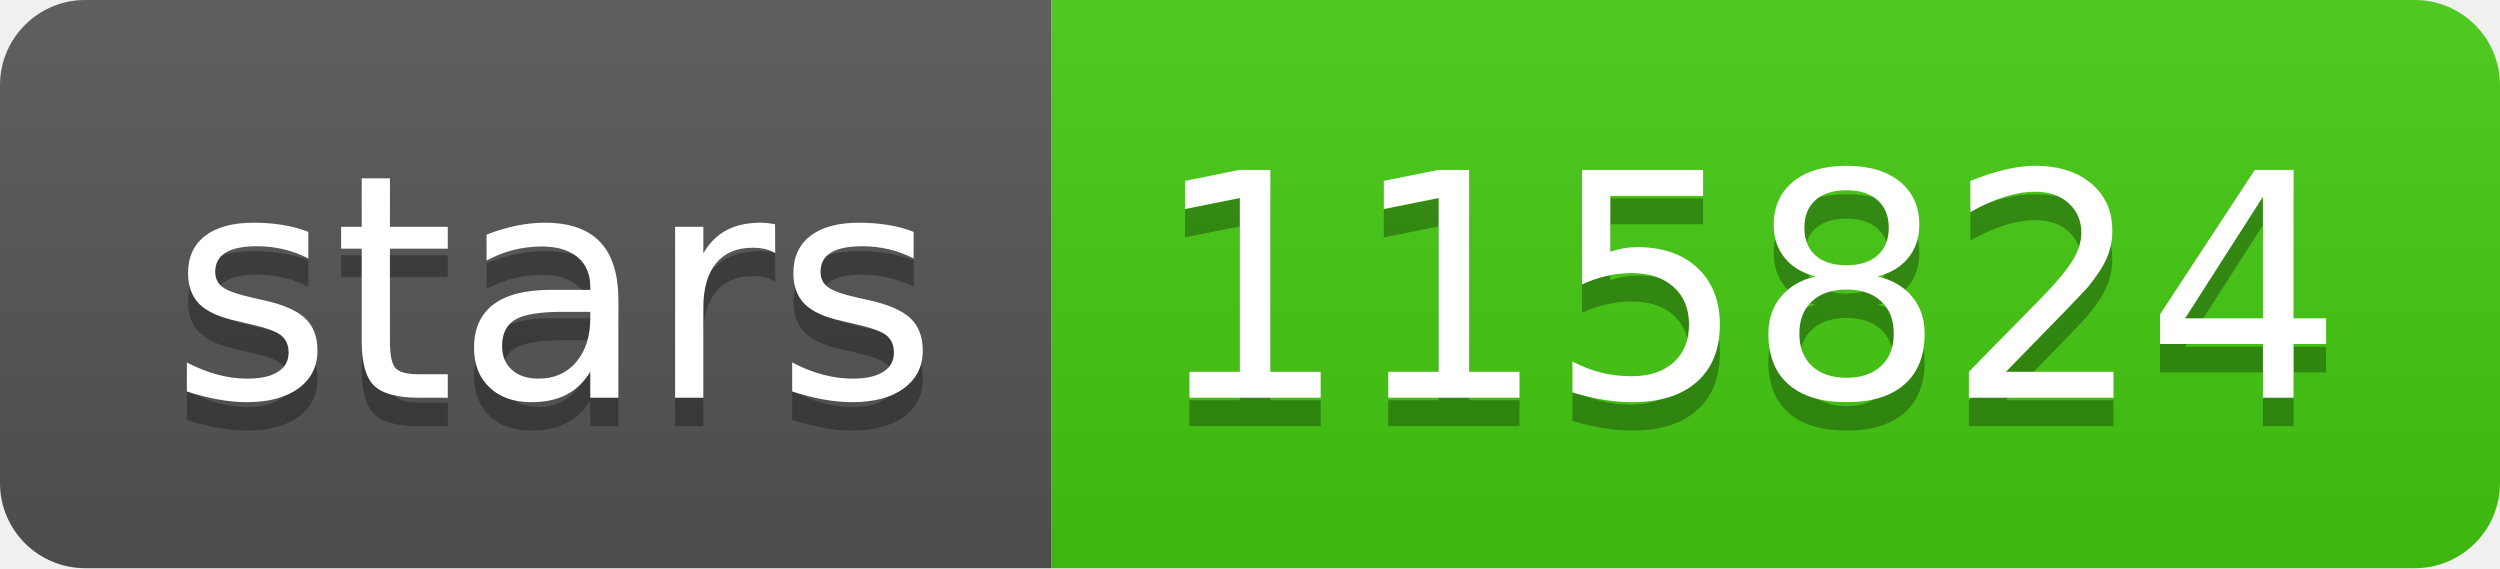
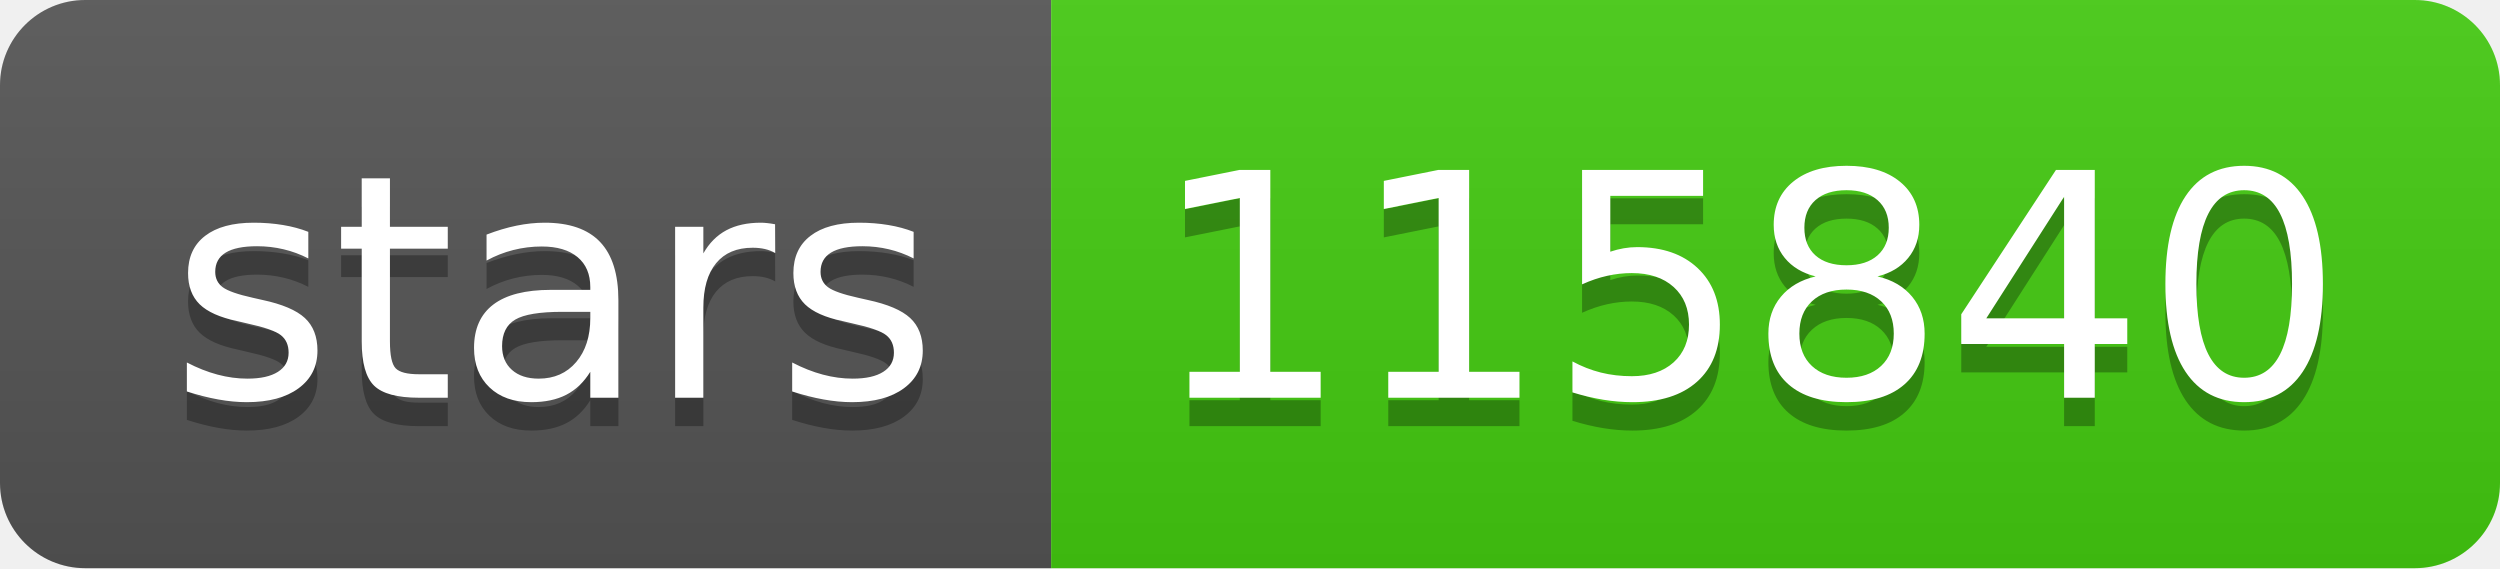
- <svg xmlns="http://www.w3.org/2000/svg" width="88" height="20" role="img" aria-label="stars: 115824">
+ <svg xmlns="http://www.w3.org/2000/svg" width="88" height="20" role="img" aria-label="stars: 115840">
  <linearGradient id="s" x2="0" y2="100%">
    <stop offset="0" stop-color="#bbb" stop-opacity=".1" />
    <stop offset="1" stop-opacity=".1" />
  </linearGradient>
  <clipPath id="r">
    <rect width="88" height="20" rx="3" fill="#fff" />
  </clipPath>
  <g clip-path="url(#r)">
    <rect width="37" height="20" fill="#555" />
    <rect x="37" width="51" height="20" fill="#4c1" />
    <rect width="88" height="20" fill="url(#s)" />
  </g>
  <g fill="#fff" text-anchor="middle" font-family="Verdana,Geneva,DejaVu Sans,sans-serif" text-rendering="geometricPrecision" font-size="110">
    <text aria-hidden="true" x="195" y="150" fill="#010101" fill-opacity=".3" transform="scale(.1)" textLength="270">stars</text>
    <text x="195" y="140" transform="scale(.1)" fill="#fff" textLength="270">stars</text>
-     <text aria-hidden="true" x="615" y="150" fill="#010101" fill-opacity=".3" transform="scale(.1)" textLength="410">115824</text>
-     <text x="615" y="140" transform="scale(.1)" fill="#fff" textLength="410">115824</text>
+     <text aria-hidden="true" x="615" y="150" fill="#010101" fill-opacity=".3" transform="scale(.1)" textLength="410">115840</text>
+     <text x="615" y="140" transform="scale(.1)" fill="#fff" textLength="410">115840</text>
  </g>
</svg>
